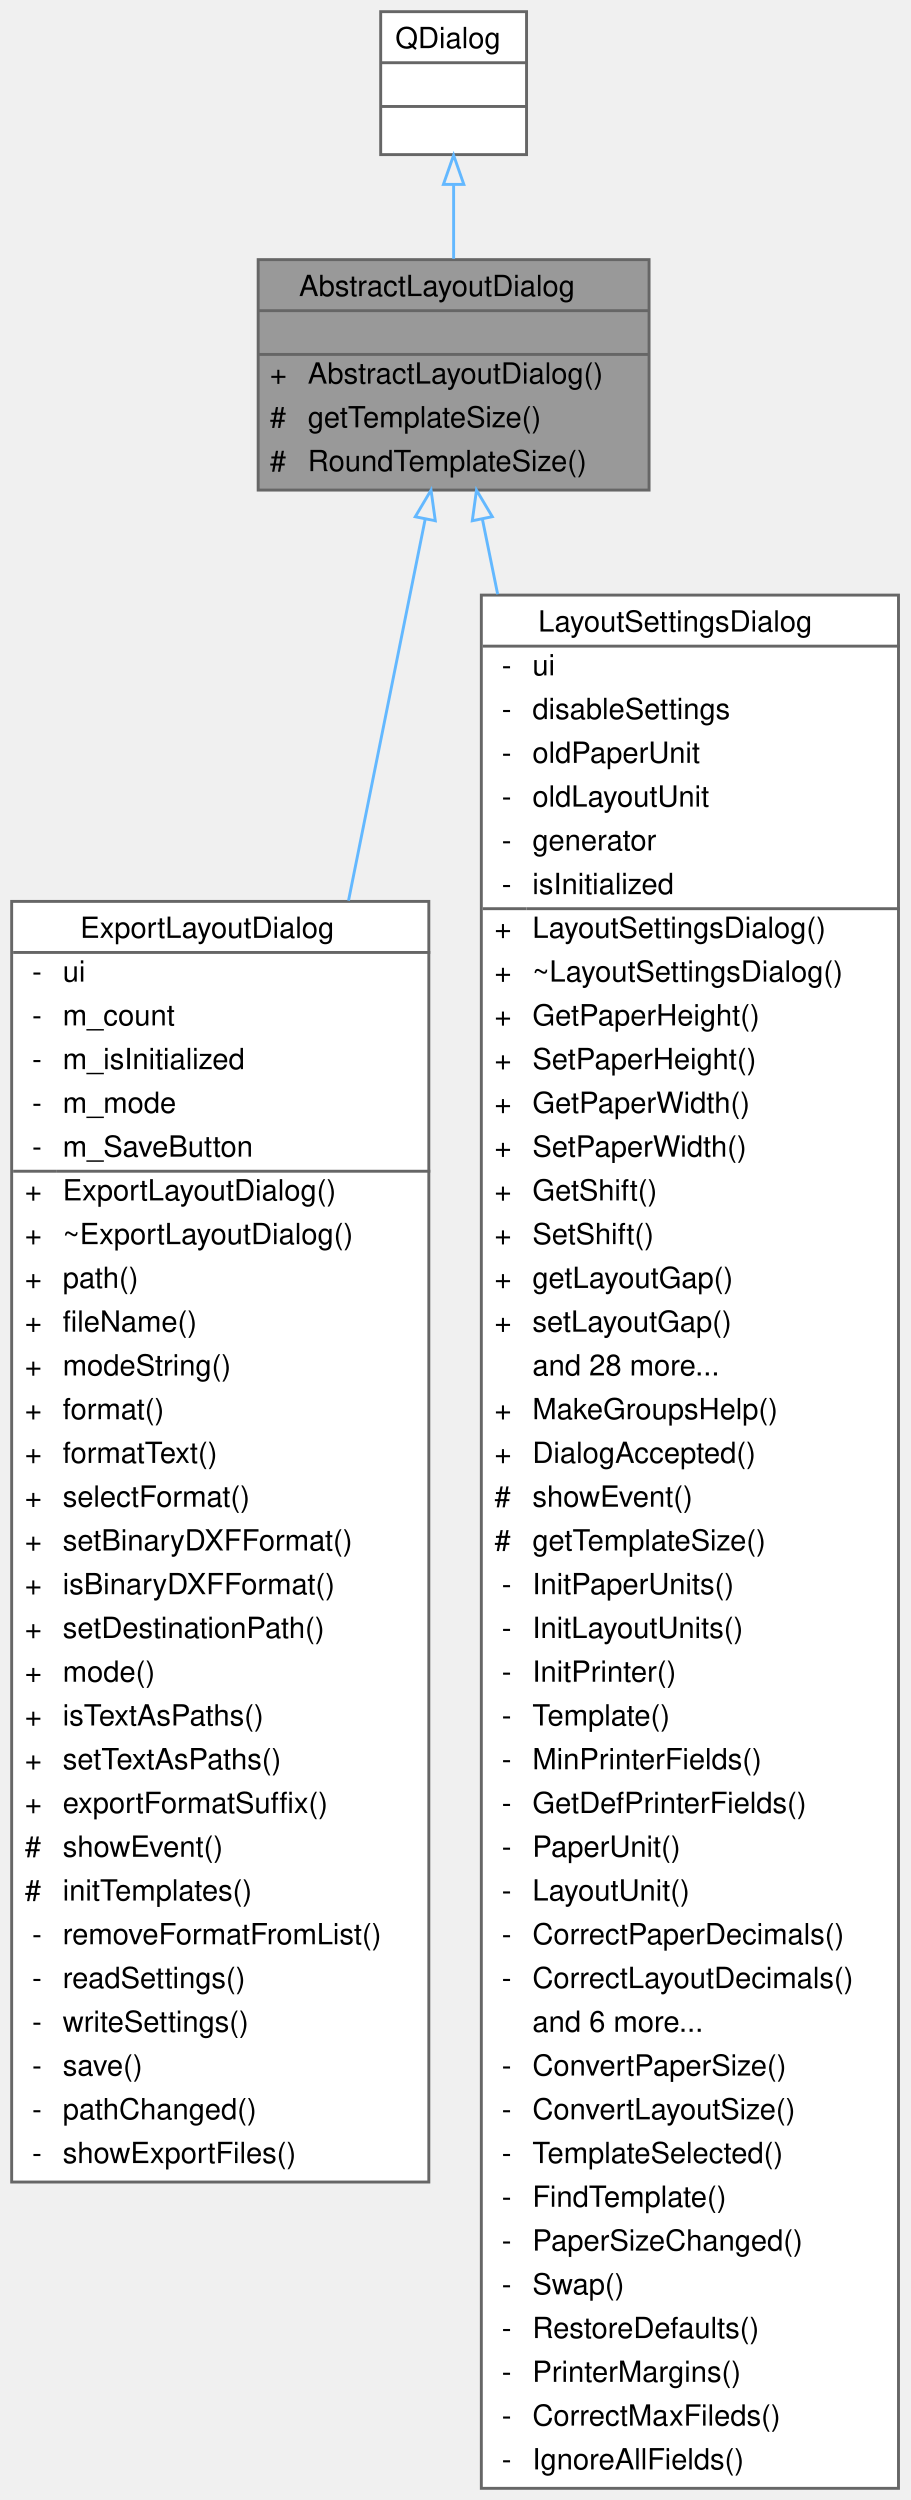
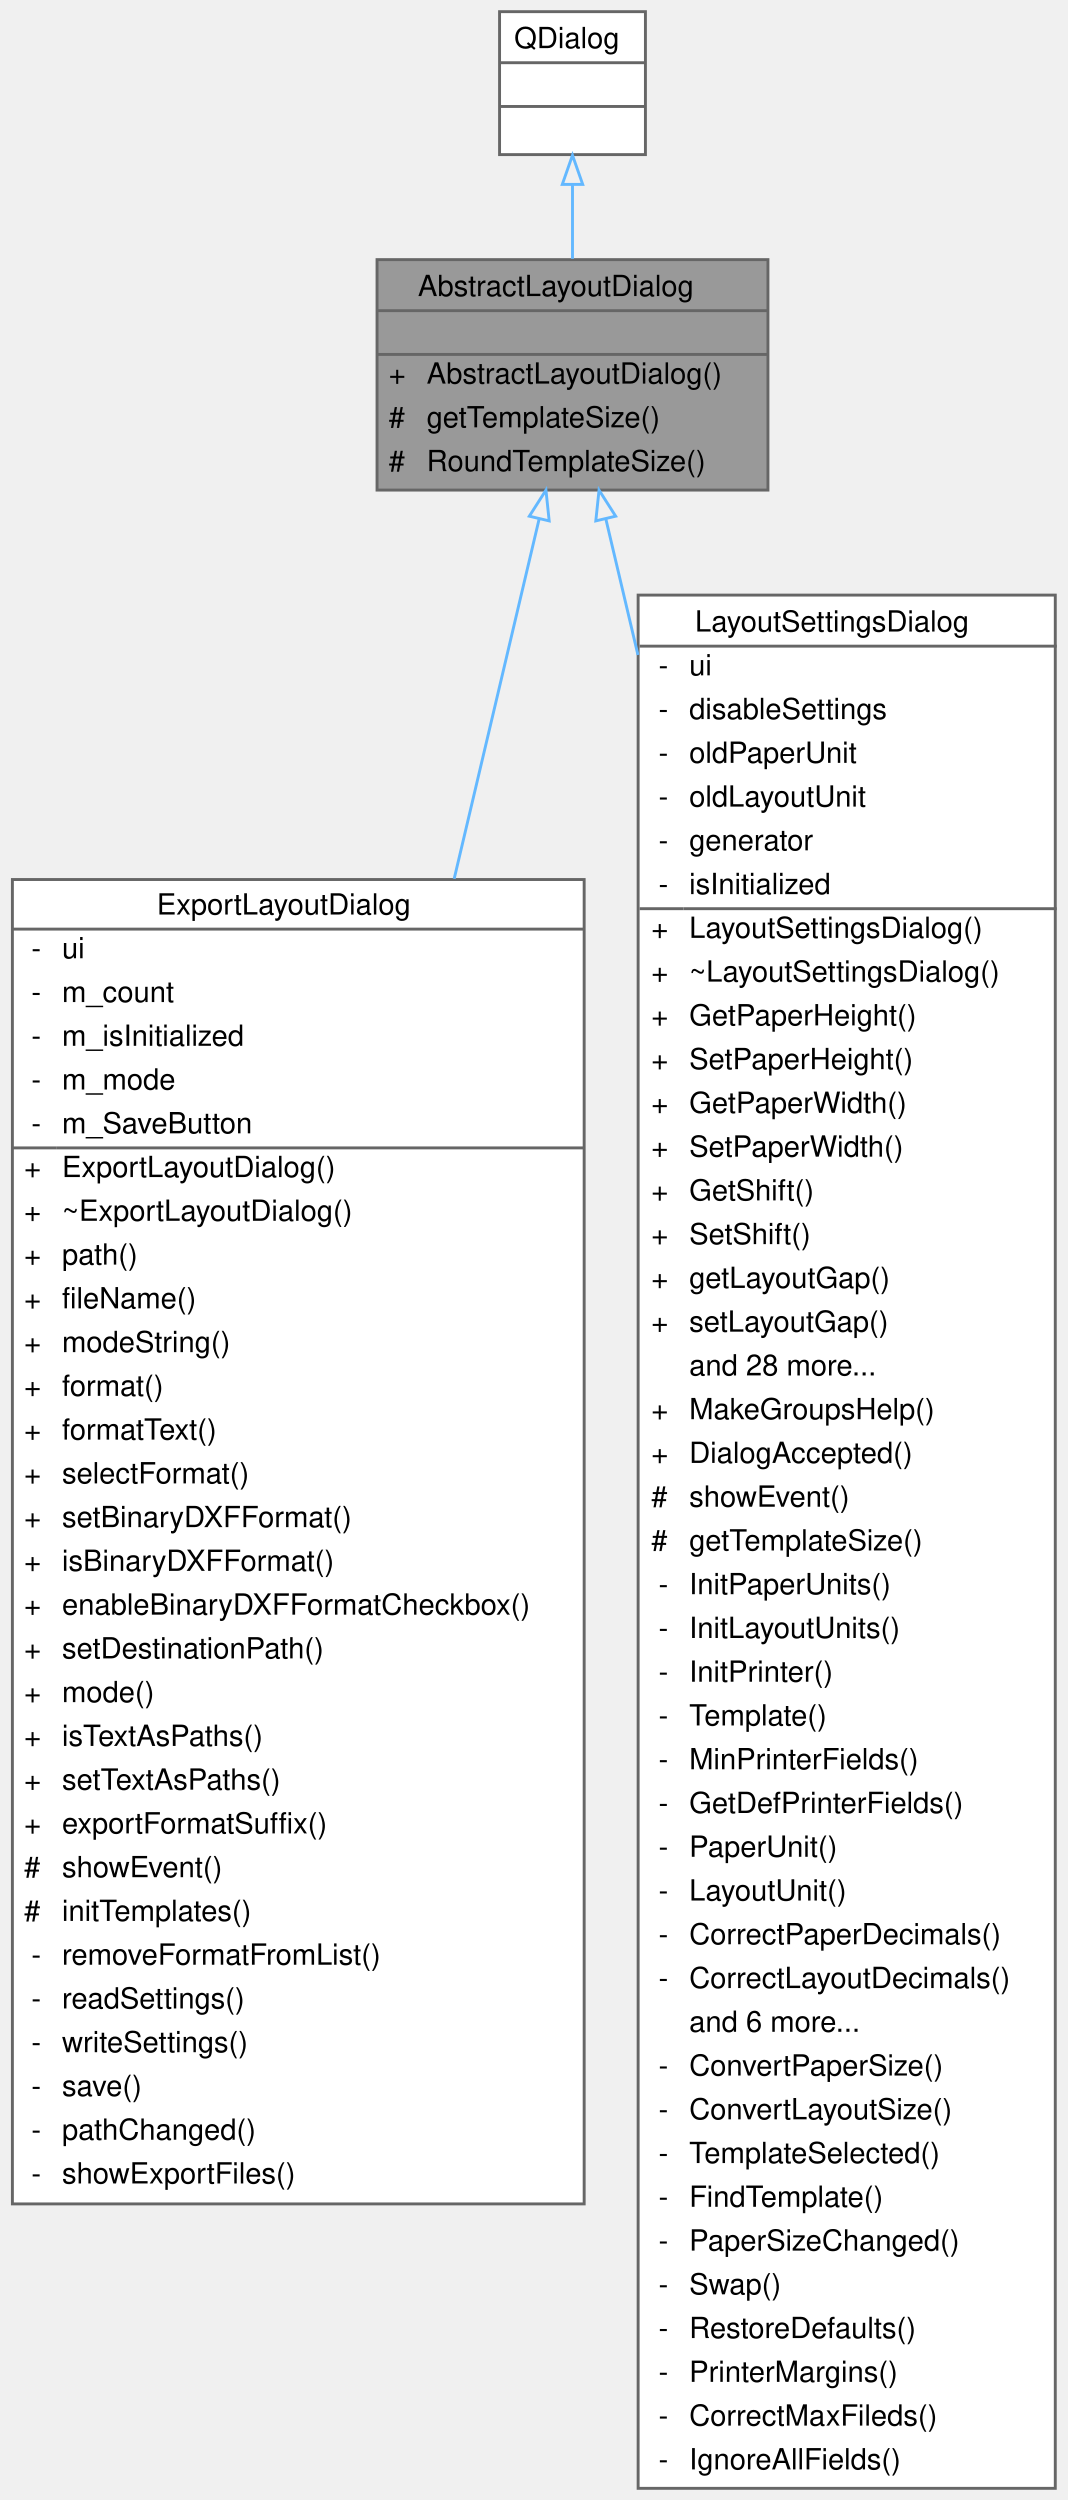
- <svg xmlns="http://www.w3.org/2000/svg" xmlns:xlink="http://www.w3.org/1999/xlink" width="312pt" height="857pt" viewBox="0.00 0.00 312.00 857.00">
+ <svg xmlns="http://www.w3.org/2000/svg" xmlns:xlink="http://www.w3.org/1999/xlink" width="366pt" height="857pt" viewBox="0.00 0.00 365.50 857.00">
  <g id="graph0" class="graph" transform="scale(1 1) rotate(0) translate(4 853)">
    <g id="Node000001" class="node">
      <g id="a_Node000001">
        <a xlink:title=" ">
-           <polygon fill="#999999" stroke="transparent" points="218.5,-764 84.5,-764 84.5,-685 218.5,-685 218.5,-764" />
-           <text text-anchor="start" x="98.5" y="-751.5" font-family="Helvetica,sans-Serif" font-size="10.00">AbstractLayoutDialog</text>
-           <text text-anchor="start" x="149.5" y="-736.5" font-family="Helvetica,sans-Serif" font-size="10.00"> </text>
-           <text text-anchor="start" x="88.5" y="-721.5" font-family="Helvetica,sans-Serif" font-size="10.00">+</text>
-           <text text-anchor="start" x="101.5" y="-721.5" font-family="Helvetica,sans-Serif" font-size="10.00">AbstractLayoutDialog()</text>
-           <text text-anchor="start" x="88.5" y="-706.5" font-family="Helvetica,sans-Serif" font-size="10.00">#</text>
-           <text text-anchor="start" x="101.5" y="-706.5" font-family="Helvetica,sans-Serif" font-size="10.00">getTemplateSize()</text>
-           <text text-anchor="start" x="88.5" y="-691.5" font-family="Helvetica,sans-Serif" font-size="10.00">#</text>
-           <text text-anchor="start" x="101.5" y="-691.5" font-family="Helvetica,sans-Serif" font-size="10.00">RoundTemplateSize()</text>
-           <polygon fill="#666666" stroke="#666666" points="84.5,-746.5 84.5,-746.5 218.5,-746.5 218.5,-746.5 84.5,-746.5" />
-           <polygon fill="#666666" stroke="#666666" points="84.5,-731.5 84.5,-731.5 218.5,-731.5 218.5,-731.5 84.5,-731.5" />
-           <polygon fill="none" stroke="#666666" points="84.5,-685 84.5,-764 218.5,-764 218.5,-685 84.5,-685" />
+           <polygon fill="#999999" stroke="transparent" points="259,-764 125,-764 125,-685 259,-685 259,-764" />
+           <text text-anchor="start" x="139" y="-751.5" font-family="Helvetica,sans-Serif" font-size="10.00">AbstractLayoutDialog</text>
+           <text text-anchor="start" x="190" y="-736.5" font-family="Helvetica,sans-Serif" font-size="10.00"> </text>
+           <text text-anchor="start" x="129" y="-721.5" font-family="Helvetica,sans-Serif" font-size="10.00">+</text>
+           <text text-anchor="start" x="142" y="-721.5" font-family="Helvetica,sans-Serif" font-size="10.00">AbstractLayoutDialog()</text>
+           <text text-anchor="start" x="129" y="-706.5" font-family="Helvetica,sans-Serif" font-size="10.00">#</text>
+           <text text-anchor="start" x="142" y="-706.5" font-family="Helvetica,sans-Serif" font-size="10.00">getTemplateSize()</text>
+           <text text-anchor="start" x="129" y="-691.5" font-family="Helvetica,sans-Serif" font-size="10.00">#</text>
+           <text text-anchor="start" x="142" y="-691.5" font-family="Helvetica,sans-Serif" font-size="10.00">RoundTemplateSize()</text>
+           <polygon fill="#666666" stroke="#666666" points="125,-746.5 125,-746.5 259,-746.5 259,-746.5 125,-746.5" />
+           <polygon fill="#666666" stroke="#666666" points="125,-731.5 125,-731.5 259,-731.5 259,-731.5 125,-731.5" />
+           <polygon fill="none" stroke="#666666" points="125,-685 125,-764 259,-764 259,-685 125,-685" />
        </a>
      </g>
    </g>
    <g id="Node000003" class="node">
      <g id="a_Node000003">
        <a xlink:href="../../de/dbd/classExportLayoutDialog.html" target="_top" xlink:title=" ">
-           <polygon fill="white" stroke="transparent" points="143,-544 0,-544 0,-105 143,-105 143,-544" />
-           <text text-anchor="start" x="23.5" y="-531.5" font-family="Helvetica,sans-Serif" font-size="10.00">ExportLayoutDialog</text>
-           <text text-anchor="start" x="7" y="-516.5" font-family="Helvetica,sans-Serif" font-size="10.00">-</text>
-           <text text-anchor="start" x="17.5" y="-516.5" font-family="Helvetica,sans-Serif" font-size="10.00">ui</text>
-           <text text-anchor="start" x="7" y="-501.5" font-family="Helvetica,sans-Serif" font-size="10.00">-</text>
-           <text text-anchor="start" x="17.5" y="-501.5" font-family="Helvetica,sans-Serif" font-size="10.00">m_count</text>
-           <text text-anchor="start" x="7" y="-486.5" font-family="Helvetica,sans-Serif" font-size="10.00">-</text>
-           <text text-anchor="start" x="17.5" y="-486.5" font-family="Helvetica,sans-Serif" font-size="10.00">m_isInitialized</text>
-           <text text-anchor="start" x="7" y="-471.5" font-family="Helvetica,sans-Serif" font-size="10.00">-</text>
-           <text text-anchor="start" x="17.5" y="-471.5" font-family="Helvetica,sans-Serif" font-size="10.00">m_mode</text>
-           <text text-anchor="start" x="7" y="-456.5" font-family="Helvetica,sans-Serif" font-size="10.00">-</text>
-           <text text-anchor="start" x="17.5" y="-456.5" font-family="Helvetica,sans-Serif" font-size="10.00">m_SaveButton</text>
-           <text text-anchor="start" x="4.5" y="-441.5" font-family="Helvetica,sans-Serif" font-size="10.00">+</text>
-           <text text-anchor="start" x="17.5" y="-441.5" font-family="Helvetica,sans-Serif" font-size="10.00">ExportLayoutDialog()</text>
-           <text text-anchor="start" x="4.5" y="-426.5" font-family="Helvetica,sans-Serif" font-size="10.00">+</text>
-           <text text-anchor="start" x="17.5" y="-426.5" font-family="Helvetica,sans-Serif" font-size="10.00">~ExportLayoutDialog()</text>
-           <text text-anchor="start" x="4.5" y="-411.5" font-family="Helvetica,sans-Serif" font-size="10.00">+</text>
-           <text text-anchor="start" x="17.5" y="-411.5" font-family="Helvetica,sans-Serif" font-size="10.00">path()</text>
-           <text text-anchor="start" x="4.5" y="-396.5" font-family="Helvetica,sans-Serif" font-size="10.00">+</text>
-           <text text-anchor="start" x="17.5" y="-396.5" font-family="Helvetica,sans-Serif" font-size="10.00">fileName()</text>
-           <text text-anchor="start" x="4.5" y="-381.5" font-family="Helvetica,sans-Serif" font-size="10.00">+</text>
-           <text text-anchor="start" x="17.5" y="-381.5" font-family="Helvetica,sans-Serif" font-size="10.00">modeString()</text>
-           <text text-anchor="start" x="4.5" y="-366.5" font-family="Helvetica,sans-Serif" font-size="10.00">+</text>
-           <text text-anchor="start" x="17.5" y="-366.5" font-family="Helvetica,sans-Serif" font-size="10.00">format()</text>
-           <text text-anchor="start" x="4.5" y="-351.5" font-family="Helvetica,sans-Serif" font-size="10.00">+</text>
-           <text text-anchor="start" x="17.5" y="-351.5" font-family="Helvetica,sans-Serif" font-size="10.00">formatText()</text>
-           <text text-anchor="start" x="4.5" y="-336.5" font-family="Helvetica,sans-Serif" font-size="10.00">+</text>
-           <text text-anchor="start" x="17.5" y="-336.5" font-family="Helvetica,sans-Serif" font-size="10.00">selectFormat()</text>
-           <text text-anchor="start" x="4.5" y="-321.5" font-family="Helvetica,sans-Serif" font-size="10.00">+</text>
-           <text text-anchor="start" x="17.5" y="-321.5" font-family="Helvetica,sans-Serif" font-size="10.00">setBinaryDXFFormat()</text>
-           <text text-anchor="start" x="4.5" y="-306.5" font-family="Helvetica,sans-Serif" font-size="10.00">+</text>
-           <text text-anchor="start" x="17.5" y="-306.5" font-family="Helvetica,sans-Serif" font-size="10.00">isBinaryDXFFormat()</text>
-           <text text-anchor="start" x="4.5" y="-291.5" font-family="Helvetica,sans-Serif" font-size="10.00">+</text>
-           <text text-anchor="start" x="17.5" y="-291.5" font-family="Helvetica,sans-Serif" font-size="10.00">setDestinationPath()</text>
-           <text text-anchor="start" x="4.5" y="-276.5" font-family="Helvetica,sans-Serif" font-size="10.00">+</text>
-           <text text-anchor="start" x="17.5" y="-276.5" font-family="Helvetica,sans-Serif" font-size="10.00">mode()</text>
-           <text text-anchor="start" x="4.5" y="-261.5" font-family="Helvetica,sans-Serif" font-size="10.00">+</text>
-           <text text-anchor="start" x="17.5" y="-261.5" font-family="Helvetica,sans-Serif" font-size="10.00">isTextAsPaths()</text>
-           <text text-anchor="start" x="4.5" y="-246.5" font-family="Helvetica,sans-Serif" font-size="10.00">+</text>
-           <text text-anchor="start" x="17.5" y="-246.5" font-family="Helvetica,sans-Serif" font-size="10.00">setTextAsPaths()</text>
-           <text text-anchor="start" x="4.5" y="-231.5" font-family="Helvetica,sans-Serif" font-size="10.00">+</text>
-           <text text-anchor="start" x="17.5" y="-231.5" font-family="Helvetica,sans-Serif" font-size="10.00">exportFormatSuffix()</text>
-           <text text-anchor="start" x="4.5" y="-216.5" font-family="Helvetica,sans-Serif" font-size="10.00">#</text>
-           <text text-anchor="start" x="17.5" y="-216.5" font-family="Helvetica,sans-Serif" font-size="10.00">showEvent()</text>
-           <text text-anchor="start" x="4.5" y="-201.5" font-family="Helvetica,sans-Serif" font-size="10.00">#</text>
-           <text text-anchor="start" x="17.5" y="-201.5" font-family="Helvetica,sans-Serif" font-size="10.00">initTemplates()</text>
-           <text text-anchor="start" x="7" y="-186.5" font-family="Helvetica,sans-Serif" font-size="10.00">-</text>
-           <text text-anchor="start" x="17.5" y="-186.5" font-family="Helvetica,sans-Serif" font-size="10.00">removeFormatFromList()</text>
-           <text text-anchor="start" x="7" y="-171.5" font-family="Helvetica,sans-Serif" font-size="10.00">-</text>
-           <text text-anchor="start" x="17.5" y="-171.5" font-family="Helvetica,sans-Serif" font-size="10.00">readSettings()</text>
-           <text text-anchor="start" x="7" y="-156.5" font-family="Helvetica,sans-Serif" font-size="10.00">-</text>
-           <text text-anchor="start" x="17.5" y="-156.5" font-family="Helvetica,sans-Serif" font-size="10.00">writeSettings()</text>
-           <text text-anchor="start" x="7" y="-141.5" font-family="Helvetica,sans-Serif" font-size="10.00">-</text>
-           <text text-anchor="start" x="17.5" y="-141.5" font-family="Helvetica,sans-Serif" font-size="10.00">save()</text>
-           <text text-anchor="start" x="7" y="-126.5" font-family="Helvetica,sans-Serif" font-size="10.00">-</text>
-           <text text-anchor="start" x="17.5" y="-126.5" font-family="Helvetica,sans-Serif" font-size="10.00">pathChanged()</text>
-           <text text-anchor="start" x="7" y="-111.5" font-family="Helvetica,sans-Serif" font-size="10.00">-</text>
-           <text text-anchor="start" x="17.5" y="-111.5" font-family="Helvetica,sans-Serif" font-size="10.00">showExportFiles()</text>
-           <polygon fill="#666666" stroke="#666666" points="0.5,-526.5 0.5,-526.5 143.5,-526.5 143.5,-526.5 0.5,-526.5" />
-           <polygon fill="#666666" stroke="#666666" points="0.5,-451.5 0.5,-451.5 15.5,-451.5 15.5,-451.5 0.5,-451.5" />
-           <polygon fill="#666666" stroke="#666666" points="15.5,-451.5 15.5,-451.5 143.5,-451.5 143.5,-451.5 15.5,-451.5" />
-           <polygon fill="none" stroke="#666666" points="0,-105 0,-544 143,-544 143,-105 0,-105" />
+           <polygon fill="white" stroke="transparent" points="196,-551.5 0,-551.5 0,-97.5 196,-97.5 196,-551.5" />
+           <text text-anchor="start" x="49.5" y="-539.5" font-family="Helvetica,sans-Serif" font-size="10.00">ExportLayoutDialog</text>
+           <text text-anchor="start" x="6.5" y="-524.5" font-family="Helvetica,sans-Serif" font-size="10.00">-</text>
+           <text text-anchor="start" x="17" y="-524.5" font-family="Helvetica,sans-Serif" font-size="10.00">ui</text>
+           <text text-anchor="start" x="6.5" y="-509.5" font-family="Helvetica,sans-Serif" font-size="10.00">-</text>
+           <text text-anchor="start" x="17" y="-509.5" font-family="Helvetica,sans-Serif" font-size="10.00">m_count</text>
+           <text text-anchor="start" x="6.5" y="-494.5" font-family="Helvetica,sans-Serif" font-size="10.00">-</text>
+           <text text-anchor="start" x="17" y="-494.5" font-family="Helvetica,sans-Serif" font-size="10.00">m_isInitialized</text>
+           <text text-anchor="start" x="6.5" y="-479.5" font-family="Helvetica,sans-Serif" font-size="10.00">-</text>
+           <text text-anchor="start" x="17" y="-479.5" font-family="Helvetica,sans-Serif" font-size="10.00">m_mode</text>
+           <text text-anchor="start" x="6.5" y="-464.5" font-family="Helvetica,sans-Serif" font-size="10.00">-</text>
+           <text text-anchor="start" x="17" y="-464.5" font-family="Helvetica,sans-Serif" font-size="10.00">m_SaveButton</text>
+           <text text-anchor="start" x="4" y="-449.5" font-family="Helvetica,sans-Serif" font-size="10.00">+</text>
+           <text text-anchor="start" x="17" y="-449.5" font-family="Helvetica,sans-Serif" font-size="10.00">ExportLayoutDialog()</text>
+           <text text-anchor="start" x="4" y="-434.5" font-family="Helvetica,sans-Serif" font-size="10.00">+</text>
+           <text text-anchor="start" x="17" y="-434.5" font-family="Helvetica,sans-Serif" font-size="10.00">~ExportLayoutDialog()</text>
+           <text text-anchor="start" x="4" y="-419.5" font-family="Helvetica,sans-Serif" font-size="10.00">+</text>
+           <text text-anchor="start" x="17" y="-419.5" font-family="Helvetica,sans-Serif" font-size="10.00">path()</text>
+           <text text-anchor="start" x="4" y="-404.5" font-family="Helvetica,sans-Serif" font-size="10.00">+</text>
+           <text text-anchor="start" x="17" y="-404.5" font-family="Helvetica,sans-Serif" font-size="10.00">fileName()</text>
+           <text text-anchor="start" x="4" y="-389.5" font-family="Helvetica,sans-Serif" font-size="10.00">+</text>
+           <text text-anchor="start" x="17" y="-389.5" font-family="Helvetica,sans-Serif" font-size="10.00">modeString()</text>
+           <text text-anchor="start" x="4" y="-374.5" font-family="Helvetica,sans-Serif" font-size="10.00">+</text>
+           <text text-anchor="start" x="17" y="-374.5" font-family="Helvetica,sans-Serif" font-size="10.00">format()</text>
+           <text text-anchor="start" x="4" y="-359.5" font-family="Helvetica,sans-Serif" font-size="10.00">+</text>
+           <text text-anchor="start" x="17" y="-359.5" font-family="Helvetica,sans-Serif" font-size="10.00">formatText()</text>
+           <text text-anchor="start" x="4" y="-344.5" font-family="Helvetica,sans-Serif" font-size="10.00">+</text>
+           <text text-anchor="start" x="17" y="-344.5" font-family="Helvetica,sans-Serif" font-size="10.00">selectFormat()</text>
+           <text text-anchor="start" x="4" y="-329.5" font-family="Helvetica,sans-Serif" font-size="10.00">+</text>
+           <text text-anchor="start" x="17" y="-329.5" font-family="Helvetica,sans-Serif" font-size="10.00">setBinaryDXFFormat()</text>
+           <text text-anchor="start" x="4" y="-314.5" font-family="Helvetica,sans-Serif" font-size="10.00">+</text>
+           <text text-anchor="start" x="17" y="-314.5" font-family="Helvetica,sans-Serif" font-size="10.00">isBinaryDXFFormat()</text>
+           <text text-anchor="start" x="4" y="-299.5" font-family="Helvetica,sans-Serif" font-size="10.00">+</text>
+           <text text-anchor="start" x="17" y="-299.5" font-family="Helvetica,sans-Serif" font-size="10.00">enableBinaryDXFFormatCheckbox()</text>
+           <text text-anchor="start" x="4" y="-284.5" font-family="Helvetica,sans-Serif" font-size="10.00">+</text>
+           <text text-anchor="start" x="17" y="-284.5" font-family="Helvetica,sans-Serif" font-size="10.00">setDestinationPath()</text>
+           <text text-anchor="start" x="4" y="-269.5" font-family="Helvetica,sans-Serif" font-size="10.00">+</text>
+           <text text-anchor="start" x="17" y="-269.5" font-family="Helvetica,sans-Serif" font-size="10.00">mode()</text>
+           <text text-anchor="start" x="4" y="-254.5" font-family="Helvetica,sans-Serif" font-size="10.00">+</text>
+           <text text-anchor="start" x="17" y="-254.5" font-family="Helvetica,sans-Serif" font-size="10.00">isTextAsPaths()</text>
+           <text text-anchor="start" x="4" y="-239.5" font-family="Helvetica,sans-Serif" font-size="10.00">+</text>
+           <text text-anchor="start" x="17" y="-239.5" font-family="Helvetica,sans-Serif" font-size="10.00">setTextAsPaths()</text>
+           <text text-anchor="start" x="4" y="-224.5" font-family="Helvetica,sans-Serif" font-size="10.00">+</text>
+           <text text-anchor="start" x="17" y="-224.5" font-family="Helvetica,sans-Serif" font-size="10.00">exportFormatSuffix()</text>
+           <text text-anchor="start" x="4" y="-209.5" font-family="Helvetica,sans-Serif" font-size="10.00">#</text>
+           <text text-anchor="start" x="17" y="-209.5" font-family="Helvetica,sans-Serif" font-size="10.00">showEvent()</text>
+           <text text-anchor="start" x="4" y="-194.5" font-family="Helvetica,sans-Serif" font-size="10.00">#</text>
+           <text text-anchor="start" x="17" y="-194.5" font-family="Helvetica,sans-Serif" font-size="10.00">initTemplates()</text>
+           <text text-anchor="start" x="6.5" y="-179.5" font-family="Helvetica,sans-Serif" font-size="10.00">-</text>
+           <text text-anchor="start" x="17" y="-179.5" font-family="Helvetica,sans-Serif" font-size="10.00">removeFormatFromList()</text>
+           <text text-anchor="start" x="6.5" y="-164.5" font-family="Helvetica,sans-Serif" font-size="10.00">-</text>
+           <text text-anchor="start" x="17" y="-164.5" font-family="Helvetica,sans-Serif" font-size="10.00">readSettings()</text>
+           <text text-anchor="start" x="6.5" y="-149.5" font-family="Helvetica,sans-Serif" font-size="10.00">-</text>
+           <text text-anchor="start" x="17" y="-149.5" font-family="Helvetica,sans-Serif" font-size="10.00">writeSettings()</text>
+           <text text-anchor="start" x="6.5" y="-134.5" font-family="Helvetica,sans-Serif" font-size="10.00">-</text>
+           <text text-anchor="start" x="17" y="-134.5" font-family="Helvetica,sans-Serif" font-size="10.00">save()</text>
+           <text text-anchor="start" x="6.5" y="-119.5" font-family="Helvetica,sans-Serif" font-size="10.00">-</text>
+           <text text-anchor="start" x="17" y="-119.5" font-family="Helvetica,sans-Serif" font-size="10.00">pathChanged()</text>
+           <text text-anchor="start" x="6.5" y="-104.5" font-family="Helvetica,sans-Serif" font-size="10.00">-</text>
+           <text text-anchor="start" x="17" y="-104.5" font-family="Helvetica,sans-Serif" font-size="10.00">showExportFiles()</text>
+           <polygon fill="#666666" stroke="#666666" points="0,-534.5 0,-534.5 196,-534.5 196,-534.5 0,-534.5" />
+           <polygon fill="#666666" stroke="#666666" points="0,-459.5 0,-459.5 15,-459.5 15,-459.5 0,-459.5" />
+           <polygon fill="#666666" stroke="#666666" points="15,-459.5 15,-459.5 196,-459.5 196,-459.5 15,-459.5" />
+           <polygon fill="none" stroke="#666666" points="0,-97.5 0,-551.5 196,-551.5 196,-97.5 0,-97.5" />
        </a>
      </g>
    </g>
    <g id="edge2_Node000001_Node000003" class="edge">
      <g id="a_edge2_Node000001_Node000003">
        <a xlink:title=" ">
-           <path fill="none" stroke="#63b8ff" d="M141.74,-674.96C134.96,-641.19 125.38,-593.54 115.47,-544.26" />
-           <polygon fill="none" stroke="#63b8ff" points="138.35,-675.86 143.76,-684.98 145.22,-674.48 138.35,-675.86" />
+           <path fill="none" stroke="#63b8ff" d="M180.55,-675.02C172.98,-642.96 162.45,-598.37 151.44,-551.75" />
+           <polygon fill="none" stroke="#63b8ff" points="177.2,-676.05 182.9,-684.98 184.01,-674.44 177.2,-676.05" />
        </a>
      </g>
    </g>
    <g id="Node000004" class="node">
      <g id="a_Node000004">
        <a xlink:href="../../db/d32/classLayoutSettingsDialog.html" target="_top" xlink:title=" ">
-           <polygon fill="white" stroke="transparent" points="304,-649 161,-649 161,0 304,0 304,-649" />
-           <text text-anchor="start" x="180.5" y="-636.5" font-family="Helvetica,sans-Serif" font-size="10.00">LayoutSettingsDialog</text>
-           <text text-anchor="start" x="168" y="-621.5" font-family="Helvetica,sans-Serif" font-size="10.00">-</text>
-           <text text-anchor="start" x="178.5" y="-621.5" font-family="Helvetica,sans-Serif" font-size="10.00">ui</text>
-           <text text-anchor="start" x="168" y="-606.5" font-family="Helvetica,sans-Serif" font-size="10.00">-</text>
-           <text text-anchor="start" x="178.5" y="-606.5" font-family="Helvetica,sans-Serif" font-size="10.00">disableSettings</text>
-           <text text-anchor="start" x="168" y="-591.5" font-family="Helvetica,sans-Serif" font-size="10.00">-</text>
-           <text text-anchor="start" x="178.5" y="-591.5" font-family="Helvetica,sans-Serif" font-size="10.00">oldPaperUnit</text>
-           <text text-anchor="start" x="168" y="-576.5" font-family="Helvetica,sans-Serif" font-size="10.00">-</text>
-           <text text-anchor="start" x="178.5" y="-576.5" font-family="Helvetica,sans-Serif" font-size="10.00">oldLayoutUnit</text>
-           <text text-anchor="start" x="168" y="-561.5" font-family="Helvetica,sans-Serif" font-size="10.00">-</text>
-           <text text-anchor="start" x="178.5" y="-561.5" font-family="Helvetica,sans-Serif" font-size="10.00">generator</text>
-           <text text-anchor="start" x="168" y="-546.5" font-family="Helvetica,sans-Serif" font-size="10.00">-</text>
-           <text text-anchor="start" x="178.5" y="-546.5" font-family="Helvetica,sans-Serif" font-size="10.00">isInitialized</text>
-           <text text-anchor="start" x="165.5" y="-531.5" font-family="Helvetica,sans-Serif" font-size="10.00">+</text>
-           <text text-anchor="start" x="178.5" y="-531.5" font-family="Helvetica,sans-Serif" font-size="10.00">LayoutSettingsDialog()</text>
-           <text text-anchor="start" x="165.5" y="-516.5" font-family="Helvetica,sans-Serif" font-size="10.00">+</text>
-           <text text-anchor="start" x="178.5" y="-516.5" font-family="Helvetica,sans-Serif" font-size="10.00">~LayoutSettingsDialog()</text>
-           <text text-anchor="start" x="165.5" y="-501.5" font-family="Helvetica,sans-Serif" font-size="10.00">+</text>
-           <text text-anchor="start" x="178.5" y="-501.5" font-family="Helvetica,sans-Serif" font-size="10.00">GetPaperHeight()</text>
-           <text text-anchor="start" x="165.5" y="-486.5" font-family="Helvetica,sans-Serif" font-size="10.00">+</text>
-           <text text-anchor="start" x="178.5" y="-486.5" font-family="Helvetica,sans-Serif" font-size="10.00">SetPaperHeight()</text>
-           <text text-anchor="start" x="165.5" y="-471.5" font-family="Helvetica,sans-Serif" font-size="10.00">+</text>
-           <text text-anchor="start" x="178.5" y="-471.5" font-family="Helvetica,sans-Serif" font-size="10.00">GetPaperWidth()</text>
-           <text text-anchor="start" x="165.5" y="-456.5" font-family="Helvetica,sans-Serif" font-size="10.00">+</text>
-           <text text-anchor="start" x="178.5" y="-456.5" font-family="Helvetica,sans-Serif" font-size="10.00">SetPaperWidth()</text>
-           <text text-anchor="start" x="165.5" y="-441.5" font-family="Helvetica,sans-Serif" font-size="10.00">+</text>
-           <text text-anchor="start" x="178.5" y="-441.5" font-family="Helvetica,sans-Serif" font-size="10.00">GetShift()</text>
-           <text text-anchor="start" x="165.5" y="-426.5" font-family="Helvetica,sans-Serif" font-size="10.00">+</text>
-           <text text-anchor="start" x="178.5" y="-426.5" font-family="Helvetica,sans-Serif" font-size="10.00">SetShift()</text>
-           <text text-anchor="start" x="165.5" y="-411.5" font-family="Helvetica,sans-Serif" font-size="10.00">+</text>
-           <text text-anchor="start" x="178.5" y="-411.5" font-family="Helvetica,sans-Serif" font-size="10.00">getLayoutGap()</text>
-           <text text-anchor="start" x="165.5" y="-396.5" font-family="Helvetica,sans-Serif" font-size="10.00">+</text>
-           <text text-anchor="start" x="178.5" y="-396.5" font-family="Helvetica,sans-Serif" font-size="10.00">setLayoutGap()</text>
-           <text text-anchor="start" x="178.5" y="-381.5" font-family="Helvetica,sans-Serif" font-size="10.00">and 28 more...</text>
-           <text text-anchor="start" x="165.5" y="-366.5" font-family="Helvetica,sans-Serif" font-size="10.00">+</text>
-           <text text-anchor="start" x="178.5" y="-366.5" font-family="Helvetica,sans-Serif" font-size="10.00">MakeGroupsHelp()</text>
-           <text text-anchor="start" x="165.5" y="-351.5" font-family="Helvetica,sans-Serif" font-size="10.00">+</text>
-           <text text-anchor="start" x="178.5" y="-351.5" font-family="Helvetica,sans-Serif" font-size="10.00">DialogAccepted()</text>
-           <text text-anchor="start" x="165.5" y="-336.5" font-family="Helvetica,sans-Serif" font-size="10.00">#</text>
-           <text text-anchor="start" x="178.5" y="-336.5" font-family="Helvetica,sans-Serif" font-size="10.00">showEvent()</text>
-           <text text-anchor="start" x="165.5" y="-321.5" font-family="Helvetica,sans-Serif" font-size="10.00">#</text>
-           <text text-anchor="start" x="178.5" y="-321.5" font-family="Helvetica,sans-Serif" font-size="10.00">getTemplateSize()</text>
-           <text text-anchor="start" x="168" y="-306.5" font-family="Helvetica,sans-Serif" font-size="10.00">-</text>
-           <text text-anchor="start" x="178.5" y="-306.5" font-family="Helvetica,sans-Serif" font-size="10.00">InitPaperUnits()</text>
-           <text text-anchor="start" x="168" y="-291.5" font-family="Helvetica,sans-Serif" font-size="10.00">-</text>
-           <text text-anchor="start" x="178.5" y="-291.5" font-family="Helvetica,sans-Serif" font-size="10.00">InitLayoutUnits()</text>
-           <text text-anchor="start" x="168" y="-276.5" font-family="Helvetica,sans-Serif" font-size="10.00">-</text>
-           <text text-anchor="start" x="178.5" y="-276.5" font-family="Helvetica,sans-Serif" font-size="10.00">InitPrinter()</text>
-           <text text-anchor="start" x="168" y="-261.5" font-family="Helvetica,sans-Serif" font-size="10.00">-</text>
-           <text text-anchor="start" x="178.5" y="-261.5" font-family="Helvetica,sans-Serif" font-size="10.00">Template()</text>
-           <text text-anchor="start" x="168" y="-246.5" font-family="Helvetica,sans-Serif" font-size="10.00">-</text>
-           <text text-anchor="start" x="178.5" y="-246.5" font-family="Helvetica,sans-Serif" font-size="10.00">MinPrinterFields()</text>
-           <text text-anchor="start" x="168" y="-231.5" font-family="Helvetica,sans-Serif" font-size="10.00">-</text>
-           <text text-anchor="start" x="178.5" y="-231.5" font-family="Helvetica,sans-Serif" font-size="10.00">GetDefPrinterFields()</text>
-           <text text-anchor="start" x="168" y="-216.5" font-family="Helvetica,sans-Serif" font-size="10.00">-</text>
-           <text text-anchor="start" x="178.5" y="-216.5" font-family="Helvetica,sans-Serif" font-size="10.00">PaperUnit()</text>
-           <text text-anchor="start" x="168" y="-201.5" font-family="Helvetica,sans-Serif" font-size="10.00">-</text>
-           <text text-anchor="start" x="178.5" y="-201.5" font-family="Helvetica,sans-Serif" font-size="10.00">LayoutUnit()</text>
-           <text text-anchor="start" x="168" y="-186.5" font-family="Helvetica,sans-Serif" font-size="10.00">-</text>
-           <text text-anchor="start" x="178.5" y="-186.5" font-family="Helvetica,sans-Serif" font-size="10.00">CorrectPaperDecimals()</text>
-           <text text-anchor="start" x="168" y="-171.5" font-family="Helvetica,sans-Serif" font-size="10.00">-</text>
-           <text text-anchor="start" x="178.5" y="-171.5" font-family="Helvetica,sans-Serif" font-size="10.00">CorrectLayoutDecimals()</text>
-           <text text-anchor="start" x="178.5" y="-156.5" font-family="Helvetica,sans-Serif" font-size="10.00">and 6 more...</text>
-           <text text-anchor="start" x="168" y="-141.5" font-family="Helvetica,sans-Serif" font-size="10.00">-</text>
-           <text text-anchor="start" x="178.5" y="-141.5" font-family="Helvetica,sans-Serif" font-size="10.00">ConvertPaperSize()</text>
-           <text text-anchor="start" x="168" y="-126.5" font-family="Helvetica,sans-Serif" font-size="10.00">-</text>
-           <text text-anchor="start" x="178.5" y="-126.5" font-family="Helvetica,sans-Serif" font-size="10.00">ConvertLayoutSize()</text>
-           <text text-anchor="start" x="168" y="-111.5" font-family="Helvetica,sans-Serif" font-size="10.00">-</text>
-           <text text-anchor="start" x="178.5" y="-111.5" font-family="Helvetica,sans-Serif" font-size="10.00">TemplateSelected()</text>
-           <text text-anchor="start" x="168" y="-96.5" font-family="Helvetica,sans-Serif" font-size="10.00">-</text>
-           <text text-anchor="start" x="178.5" y="-96.5" font-family="Helvetica,sans-Serif" font-size="10.00">FindTemplate()</text>
-           <text text-anchor="start" x="168" y="-81.5" font-family="Helvetica,sans-Serif" font-size="10.00">-</text>
-           <text text-anchor="start" x="178.5" y="-81.5" font-family="Helvetica,sans-Serif" font-size="10.00">PaperSizeChanged()</text>
-           <text text-anchor="start" x="168" y="-66.5" font-family="Helvetica,sans-Serif" font-size="10.00">-</text>
-           <text text-anchor="start" x="178.5" y="-66.5" font-family="Helvetica,sans-Serif" font-size="10.00">Swap()</text>
-           <text text-anchor="start" x="168" y="-51.5" font-family="Helvetica,sans-Serif" font-size="10.00">-</text>
-           <text text-anchor="start" x="178.5" y="-51.5" font-family="Helvetica,sans-Serif" font-size="10.00">RestoreDefaults()</text>
-           <text text-anchor="start" x="168" y="-36.5" font-family="Helvetica,sans-Serif" font-size="10.00">-</text>
-           <text text-anchor="start" x="178.5" y="-36.5" font-family="Helvetica,sans-Serif" font-size="10.00">PrinterMargins()</text>
-           <text text-anchor="start" x="168" y="-21.5" font-family="Helvetica,sans-Serif" font-size="10.00">-</text>
-           <text text-anchor="start" x="178.5" y="-21.5" font-family="Helvetica,sans-Serif" font-size="10.00">CorrectMaxFileds()</text>
-           <text text-anchor="start" x="168" y="-6.5" font-family="Helvetica,sans-Serif" font-size="10.00">-</text>
-           <text text-anchor="start" x="178.5" y="-6.5" font-family="Helvetica,sans-Serif" font-size="10.00">IgnoreAllFields()</text>
-           <polygon fill="#666666" stroke="#666666" points="161.5,-631.5 161.5,-631.5 304.5,-631.5 304.5,-631.5 161.5,-631.5" />
-           <polygon fill="#666666" stroke="#666666" points="161.5,-541.5 161.5,-541.5 176.5,-541.5 176.5,-541.5 161.5,-541.5" />
-           <polygon fill="#666666" stroke="#666666" points="176.5,-541.5 176.5,-541.5 304.5,-541.5 304.5,-541.5 176.5,-541.5" />
-           <polygon fill="none" stroke="#666666" points="161,0 161,-649 304,-649 304,0 161,0" />
+           <polygon fill="white" stroke="transparent" points="357.5,-649 214.5,-649 214.5,0 357.5,0 357.5,-649" />
+           <text text-anchor="start" x="234" y="-636.5" font-family="Helvetica,sans-Serif" font-size="10.00">LayoutSettingsDialog</text>
+           <text text-anchor="start" x="221.5" y="-621.5" font-family="Helvetica,sans-Serif" font-size="10.00">-</text>
+           <text text-anchor="start" x="232" y="-621.5" font-family="Helvetica,sans-Serif" font-size="10.00">ui</text>
+           <text text-anchor="start" x="221.5" y="-606.5" font-family="Helvetica,sans-Serif" font-size="10.00">-</text>
+           <text text-anchor="start" x="232" y="-606.5" font-family="Helvetica,sans-Serif" font-size="10.00">disableSettings</text>
+           <text text-anchor="start" x="221.5" y="-591.5" font-family="Helvetica,sans-Serif" font-size="10.00">-</text>
+           <text text-anchor="start" x="232" y="-591.5" font-family="Helvetica,sans-Serif" font-size="10.00">oldPaperUnit</text>
+           <text text-anchor="start" x="221.5" y="-576.5" font-family="Helvetica,sans-Serif" font-size="10.00">-</text>
+           <text text-anchor="start" x="232" y="-576.5" font-family="Helvetica,sans-Serif" font-size="10.00">oldLayoutUnit</text>
+           <text text-anchor="start" x="221.5" y="-561.5" font-family="Helvetica,sans-Serif" font-size="10.00">-</text>
+           <text text-anchor="start" x="232" y="-561.5" font-family="Helvetica,sans-Serif" font-size="10.00">generator</text>
+           <text text-anchor="start" x="221.5" y="-546.5" font-family="Helvetica,sans-Serif" font-size="10.00">-</text>
+           <text text-anchor="start" x="232" y="-546.5" font-family="Helvetica,sans-Serif" font-size="10.00">isInitialized</text>
+           <text text-anchor="start" x="219" y="-531.5" font-family="Helvetica,sans-Serif" font-size="10.00">+</text>
+           <text text-anchor="start" x="232" y="-531.5" font-family="Helvetica,sans-Serif" font-size="10.00">LayoutSettingsDialog()</text>
+           <text text-anchor="start" x="219" y="-516.5" font-family="Helvetica,sans-Serif" font-size="10.00">+</text>
+           <text text-anchor="start" x="232" y="-516.5" font-family="Helvetica,sans-Serif" font-size="10.00">~LayoutSettingsDialog()</text>
+           <text text-anchor="start" x="219" y="-501.5" font-family="Helvetica,sans-Serif" font-size="10.00">+</text>
+           <text text-anchor="start" x="232" y="-501.5" font-family="Helvetica,sans-Serif" font-size="10.00">GetPaperHeight()</text>
+           <text text-anchor="start" x="219" y="-486.5" font-family="Helvetica,sans-Serif" font-size="10.00">+</text>
+           <text text-anchor="start" x="232" y="-486.5" font-family="Helvetica,sans-Serif" font-size="10.00">SetPaperHeight()</text>
+           <text text-anchor="start" x="219" y="-471.5" font-family="Helvetica,sans-Serif" font-size="10.00">+</text>
+           <text text-anchor="start" x="232" y="-471.5" font-family="Helvetica,sans-Serif" font-size="10.00">GetPaperWidth()</text>
+           <text text-anchor="start" x="219" y="-456.5" font-family="Helvetica,sans-Serif" font-size="10.00">+</text>
+           <text text-anchor="start" x="232" y="-456.5" font-family="Helvetica,sans-Serif" font-size="10.00">SetPaperWidth()</text>
+           <text text-anchor="start" x="219" y="-441.5" font-family="Helvetica,sans-Serif" font-size="10.00">+</text>
+           <text text-anchor="start" x="232" y="-441.5" font-family="Helvetica,sans-Serif" font-size="10.00">GetShift()</text>
+           <text text-anchor="start" x="219" y="-426.5" font-family="Helvetica,sans-Serif" font-size="10.00">+</text>
+           <text text-anchor="start" x="232" y="-426.5" font-family="Helvetica,sans-Serif" font-size="10.00">SetShift()</text>
+           <text text-anchor="start" x="219" y="-411.5" font-family="Helvetica,sans-Serif" font-size="10.00">+</text>
+           <text text-anchor="start" x="232" y="-411.5" font-family="Helvetica,sans-Serif" font-size="10.00">getLayoutGap()</text>
+           <text text-anchor="start" x="219" y="-396.5" font-family="Helvetica,sans-Serif" font-size="10.00">+</text>
+           <text text-anchor="start" x="232" y="-396.5" font-family="Helvetica,sans-Serif" font-size="10.00">setLayoutGap()</text>
+           <text text-anchor="start" x="232" y="-381.5" font-family="Helvetica,sans-Serif" font-size="10.00">and 28 more...</text>
+           <text text-anchor="start" x="219" y="-366.5" font-family="Helvetica,sans-Serif" font-size="10.00">+</text>
+           <text text-anchor="start" x="232" y="-366.5" font-family="Helvetica,sans-Serif" font-size="10.00">MakeGroupsHelp()</text>
+           <text text-anchor="start" x="219" y="-351.5" font-family="Helvetica,sans-Serif" font-size="10.00">+</text>
+           <text text-anchor="start" x="232" y="-351.5" font-family="Helvetica,sans-Serif" font-size="10.00">DialogAccepted()</text>
+           <text text-anchor="start" x="219" y="-336.5" font-family="Helvetica,sans-Serif" font-size="10.00">#</text>
+           <text text-anchor="start" x="232" y="-336.5" font-family="Helvetica,sans-Serif" font-size="10.00">showEvent()</text>
+           <text text-anchor="start" x="219" y="-321.5" font-family="Helvetica,sans-Serif" font-size="10.00">#</text>
+           <text text-anchor="start" x="232" y="-321.5" font-family="Helvetica,sans-Serif" font-size="10.00">getTemplateSize()</text>
+           <text text-anchor="start" x="221.5" y="-306.5" font-family="Helvetica,sans-Serif" font-size="10.00">-</text>
+           <text text-anchor="start" x="232" y="-306.5" font-family="Helvetica,sans-Serif" font-size="10.00">InitPaperUnits()</text>
+           <text text-anchor="start" x="221.5" y="-291.5" font-family="Helvetica,sans-Serif" font-size="10.00">-</text>
+           <text text-anchor="start" x="232" y="-291.5" font-family="Helvetica,sans-Serif" font-size="10.00">InitLayoutUnits()</text>
+           <text text-anchor="start" x="221.5" y="-276.5" font-family="Helvetica,sans-Serif" font-size="10.00">-</text>
+           <text text-anchor="start" x="232" y="-276.5" font-family="Helvetica,sans-Serif" font-size="10.00">InitPrinter()</text>
+           <text text-anchor="start" x="221.5" y="-261.5" font-family="Helvetica,sans-Serif" font-size="10.00">-</text>
+           <text text-anchor="start" x="232" y="-261.5" font-family="Helvetica,sans-Serif" font-size="10.00">Template()</text>
+           <text text-anchor="start" x="221.5" y="-246.5" font-family="Helvetica,sans-Serif" font-size="10.00">-</text>
+           <text text-anchor="start" x="232" y="-246.5" font-family="Helvetica,sans-Serif" font-size="10.00">MinPrinterFields()</text>
+           <text text-anchor="start" x="221.5" y="-231.5" font-family="Helvetica,sans-Serif" font-size="10.00">-</text>
+           <text text-anchor="start" x="232" y="-231.5" font-family="Helvetica,sans-Serif" font-size="10.00">GetDefPrinterFields()</text>
+           <text text-anchor="start" x="221.5" y="-216.5" font-family="Helvetica,sans-Serif" font-size="10.00">-</text>
+           <text text-anchor="start" x="232" y="-216.5" font-family="Helvetica,sans-Serif" font-size="10.00">PaperUnit()</text>
+           <text text-anchor="start" x="221.5" y="-201.5" font-family="Helvetica,sans-Serif" font-size="10.00">-</text>
+           <text text-anchor="start" x="232" y="-201.5" font-family="Helvetica,sans-Serif" font-size="10.00">LayoutUnit()</text>
+           <text text-anchor="start" x="221.5" y="-186.5" font-family="Helvetica,sans-Serif" font-size="10.00">-</text>
+           <text text-anchor="start" x="232" y="-186.5" font-family="Helvetica,sans-Serif" font-size="10.00">CorrectPaperDecimals()</text>
+           <text text-anchor="start" x="221.5" y="-171.5" font-family="Helvetica,sans-Serif" font-size="10.00">-</text>
+           <text text-anchor="start" x="232" y="-171.5" font-family="Helvetica,sans-Serif" font-size="10.00">CorrectLayoutDecimals()</text>
+           <text text-anchor="start" x="232" y="-156.5" font-family="Helvetica,sans-Serif" font-size="10.00">and 6 more...</text>
+           <text text-anchor="start" x="221.5" y="-141.5" font-family="Helvetica,sans-Serif" font-size="10.00">-</text>
+           <text text-anchor="start" x="232" y="-141.5" font-family="Helvetica,sans-Serif" font-size="10.00">ConvertPaperSize()</text>
+           <text text-anchor="start" x="221.5" y="-126.5" font-family="Helvetica,sans-Serif" font-size="10.00">-</text>
+           <text text-anchor="start" x="232" y="-126.5" font-family="Helvetica,sans-Serif" font-size="10.00">ConvertLayoutSize()</text>
+           <text text-anchor="start" x="221.5" y="-111.5" font-family="Helvetica,sans-Serif" font-size="10.00">-</text>
+           <text text-anchor="start" x="232" y="-111.5" font-family="Helvetica,sans-Serif" font-size="10.00">TemplateSelected()</text>
+           <text text-anchor="start" x="221.5" y="-96.5" font-family="Helvetica,sans-Serif" font-size="10.00">-</text>
+           <text text-anchor="start" x="232" y="-96.5" font-family="Helvetica,sans-Serif" font-size="10.00">FindTemplate()</text>
+           <text text-anchor="start" x="221.5" y="-81.5" font-family="Helvetica,sans-Serif" font-size="10.00">-</text>
+           <text text-anchor="start" x="232" y="-81.5" font-family="Helvetica,sans-Serif" font-size="10.00">PaperSizeChanged()</text>
+           <text text-anchor="start" x="221.5" y="-66.5" font-family="Helvetica,sans-Serif" font-size="10.00">-</text>
+           <text text-anchor="start" x="232" y="-66.5" font-family="Helvetica,sans-Serif" font-size="10.00">Swap()</text>
+           <text text-anchor="start" x="221.5" y="-51.5" font-family="Helvetica,sans-Serif" font-size="10.00">-</text>
+           <text text-anchor="start" x="232" y="-51.5" font-family="Helvetica,sans-Serif" font-size="10.00">RestoreDefaults()</text>
+           <text text-anchor="start" x="221.5" y="-36.5" font-family="Helvetica,sans-Serif" font-size="10.00">-</text>
+           <text text-anchor="start" x="232" y="-36.5" font-family="Helvetica,sans-Serif" font-size="10.00">PrinterMargins()</text>
+           <text text-anchor="start" x="221.5" y="-21.5" font-family="Helvetica,sans-Serif" font-size="10.00">-</text>
+           <text text-anchor="start" x="232" y="-21.5" font-family="Helvetica,sans-Serif" font-size="10.00">CorrectMaxFileds()</text>
+           <text text-anchor="start" x="221.5" y="-6.5" font-family="Helvetica,sans-Serif" font-size="10.00">-</text>
+           <text text-anchor="start" x="232" y="-6.5" font-family="Helvetica,sans-Serif" font-size="10.00">IgnoreAllFields()</text>
+           <polygon fill="#666666" stroke="#666666" points="215,-631.5 215,-631.5 358,-631.5 358,-631.5 215,-631.5" />
+           <polygon fill="#666666" stroke="#666666" points="215,-541.5 215,-541.5 230,-541.5 230,-541.5 215,-541.5" />
+           <polygon fill="#666666" stroke="#666666" points="230,-541.5 230,-541.5 358,-541.5 358,-541.5 230,-541.5" />
+           <polygon fill="none" stroke="#666666" points="214.5,0 214.5,-649 357.5,-649 357.5,0 214.5,0" />
        </a>
      </g>
    </g>
    <g id="edge3_Node000001_Node000004" class="edge">
      <g id="a_edge3_Node000001_Node000004">
        <a xlink:title=" ">
-           <path fill="none" stroke="#63b8ff" d="M161.36,-675.06C162.96,-667.18 164.72,-658.53 166.6,-649.29" />
-           <polygon fill="none" stroke="#63b8ff" points="157.9,-674.48 159.34,-684.98 164.76,-675.88 157.9,-674.48" />
+           <path fill="none" stroke="#63b8ff" d="M203.44,-675.06C206.64,-661.51 210.37,-645.71 214.44,-628.47" />
+           <polygon fill="none" stroke="#63b8ff" points="199.99,-674.44 201.1,-684.98 206.8,-676.05 199.99,-674.44" />
        </a>
      </g>
    </g>
    <g id="Node000002" class="node">
      <g id="a_Node000002">
        <a xlink:title=" ">
-           <polygon fill="white" stroke="transparent" points="176.5,-849 126.5,-849 126.5,-800 176.5,-800 176.5,-849" />
-           <text text-anchor="start" x="131.5" y="-836.5" font-family="Helvetica,sans-Serif" font-size="10.00">QDialog</text>
-           <text text-anchor="start" x="149.5" y="-821.5" font-family="Helvetica,sans-Serif" font-size="10.00"> </text>
-           <text text-anchor="start" x="149.5" y="-806.5" font-family="Helvetica,sans-Serif" font-size="10.00"> </text>
-           <polygon fill="#666666" stroke="#666666" points="126.5,-831.5 126.5,-831.5 176.5,-831.5 176.5,-831.5 126.5,-831.5" />
-           <polygon fill="#666666" stroke="#666666" points="126.5,-816.5 126.5,-816.5 176.5,-816.5 176.5,-816.5 126.5,-816.5" />
-           <polygon fill="none" stroke="#666666" points="126.5,-800 126.5,-849 176.5,-849 176.5,-800 126.5,-800" />
+           <polygon fill="white" stroke="transparent" points="217,-849 167,-849 167,-800 217,-800 217,-849" />
+           <text text-anchor="start" x="172" y="-836.5" font-family="Helvetica,sans-Serif" font-size="10.00">QDialog</text>
+           <text text-anchor="start" x="190" y="-821.5" font-family="Helvetica,sans-Serif" font-size="10.00"> </text>
+           <text text-anchor="start" x="190" y="-806.5" font-family="Helvetica,sans-Serif" font-size="10.00"> </text>
+           <polygon fill="#666666" stroke="#666666" points="167,-831.5 167,-831.5 217,-831.5 217,-831.5 167,-831.5" />
+           <polygon fill="#666666" stroke="#666666" points="167,-816.5 167,-816.5 217,-816.5 217,-816.5 167,-816.5" />
+           <polygon fill="none" stroke="#666666" points="167,-800 167,-849 217,-849 217,-800 167,-800" />
        </a>
      </g>
    </g>
    <g id="edge1_Node000001_Node000002" class="edge">
      <g id="a_edge1_Node000001_Node000002">
        <a xlink:title=" ">
-           <path fill="none" stroke="#63b8ff" d="M151.5,-789.52C151.5,-781.38 151.5,-772.63 151.5,-764.29" />
-           <polygon fill="none" stroke="#63b8ff" points="148,-789.78 151.5,-799.78 155,-789.78 148,-789.78" />
+           <path fill="none" stroke="#63b8ff" d="M192,-789.52C192,-781.38 192,-772.63 192,-764.29" />
+           <polygon fill="none" stroke="#63b8ff" points="188.5,-789.78 192,-799.78 195.5,-789.78 188.5,-789.78" />
        </a>
      </g>
    </g>
  </g>
</svg>
